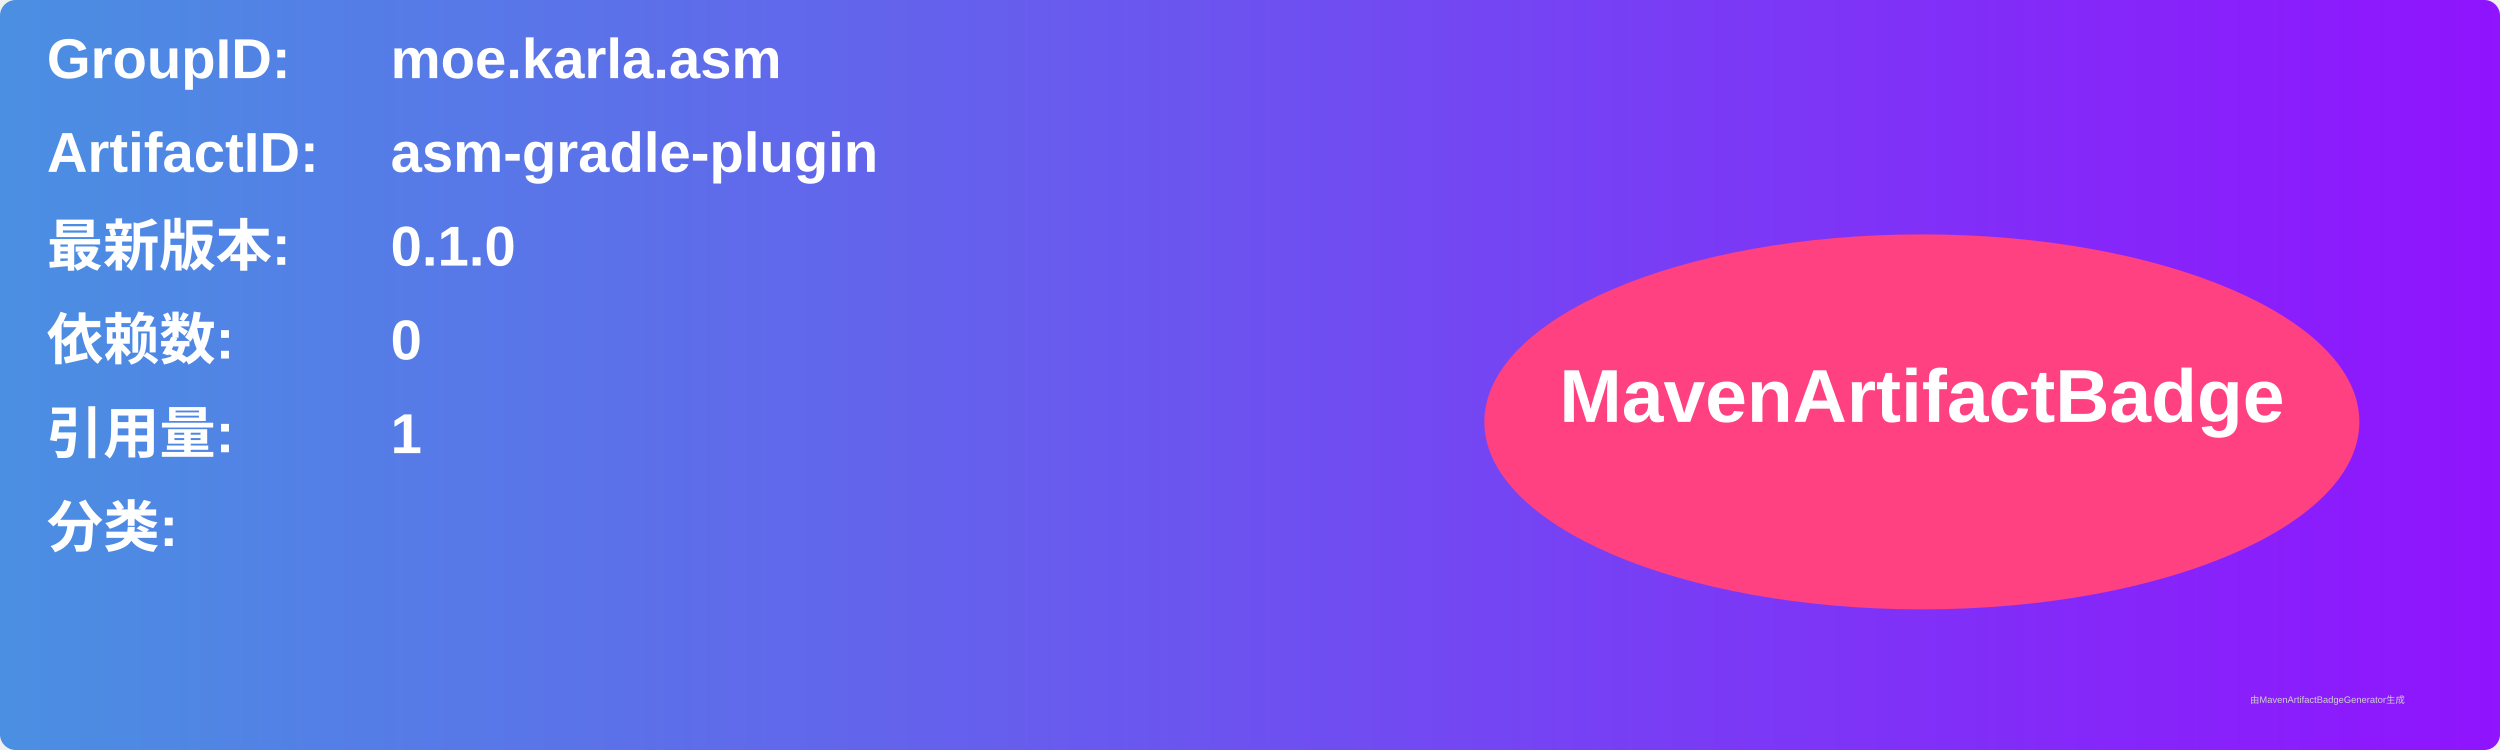
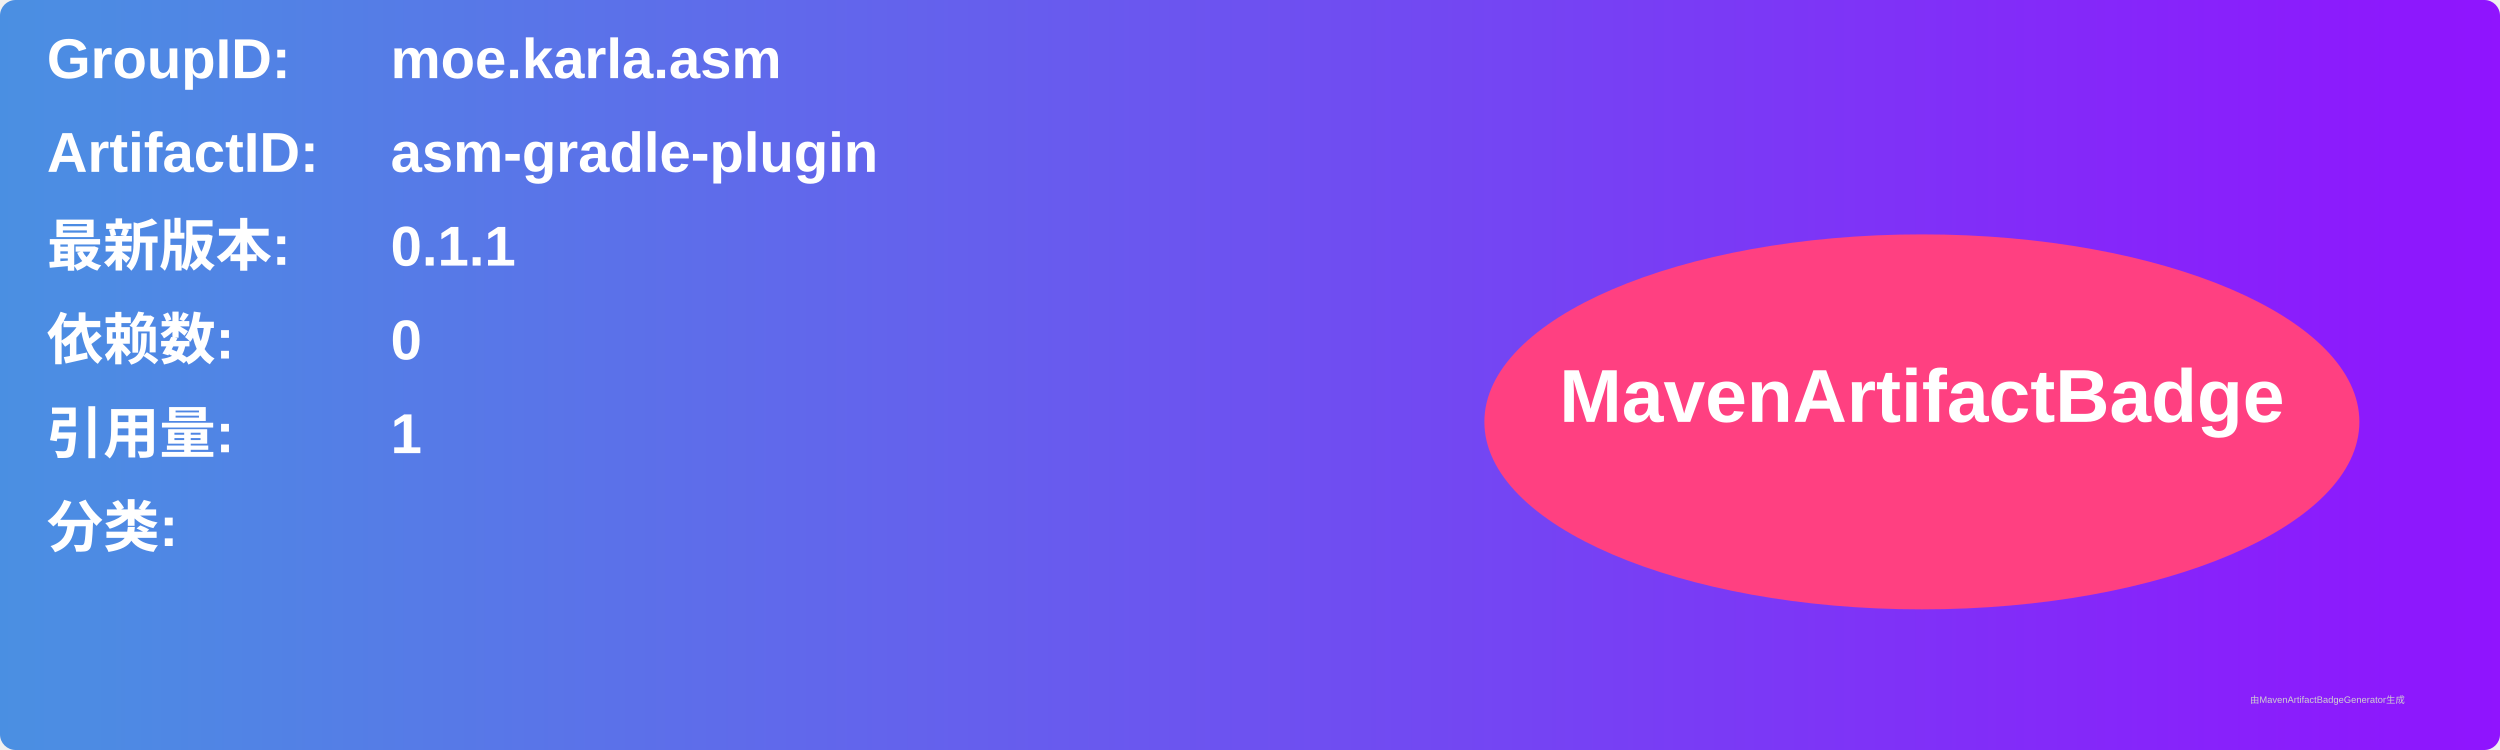
<svg xmlns="http://www.w3.org/2000/svg" width="800" height="240" viewBox="0 0 800 240">
  <linearGradient id="grad" x1="0%" y1="0%" x2="100%" y2="0%">
    <stop offset="0%" stop-color="#4a90e2" />
    <stop offset="100%" stop-color="#9013fe" />
  </linearGradient>
  <rect width="100%" height="100%" rx="5" ry="5" fill="url(#grad)" />
  <g transform="translate(15, 15)">
    <text x="0" y="10" font-family="Arial" font-size="18" fill="white" font-weight="bold" width="260">GroupID:</text>
    <text x="110" y="10" font-family="Arial" font-size="18" fill="white" font-weight="bold" width="460">moe.karla.asm</text>
    <text x="0" y="40" font-family="Arial" font-size="18" fill="white" font-weight="bold" width="260">ArtifactID:</text>
    <text x="110" y="40" font-family="Arial" font-size="18" fill="white" font-weight="bold" width="460">asm-gradle-plugin</text>
    <text x="0" y="70" font-family="Arial" font-size="18" fill="white" font-weight="bold">最新版本:</text>
    <text x="110" y="70" font-family="Arial" font-size="18" fill="white" font-weight="bold">
-       <tspan font-weight="bold">0.1.0</tspan>
+       <tspan font-weight="bold">0.1.1</tspan>
    </text>
    <text x="0" y="100" font-family="Arial" font-size="18" fill="white" font-weight="bold">依赖数: </text>
    <text x="110" y="100" font-family="Arial" font-size="18" fill="white">
      <tspan font-weight="bold">0</tspan>
    </text>
    <text x="0" y="130" font-family="Arial" font-size="18" fill="white" font-weight="bold">引用量: </text>
    <text x="110" y="130" font-family="Arial" font-size="18" fill="white">
      <tspan font-weight="bold">1</tspan>
    </text>
    <text x="0" y="160" font-family="Arial" font-size="18" fill="white" font-weight="bold">分类:</text>
    <text x="10" y="190" font-family="Arial" font-size="10" fill="white">
      <tspan font-weight="bold" />
    </text>
    <ellipse cx="600" cy="120" rx="140" ry="60" fill="#ff4081" />
    <text x="600" y="120" text-anchor="middle" font-family="Arial" font-size="24" fill="white" font-weight="bold">MavenArtifactBadge</text>
  </g>
  <text x="720" y="225" font-family="Arial" font-size="3" fill="#d0d0d0">由MavenArtifactBadgeGenerator生成</text>
</svg>
